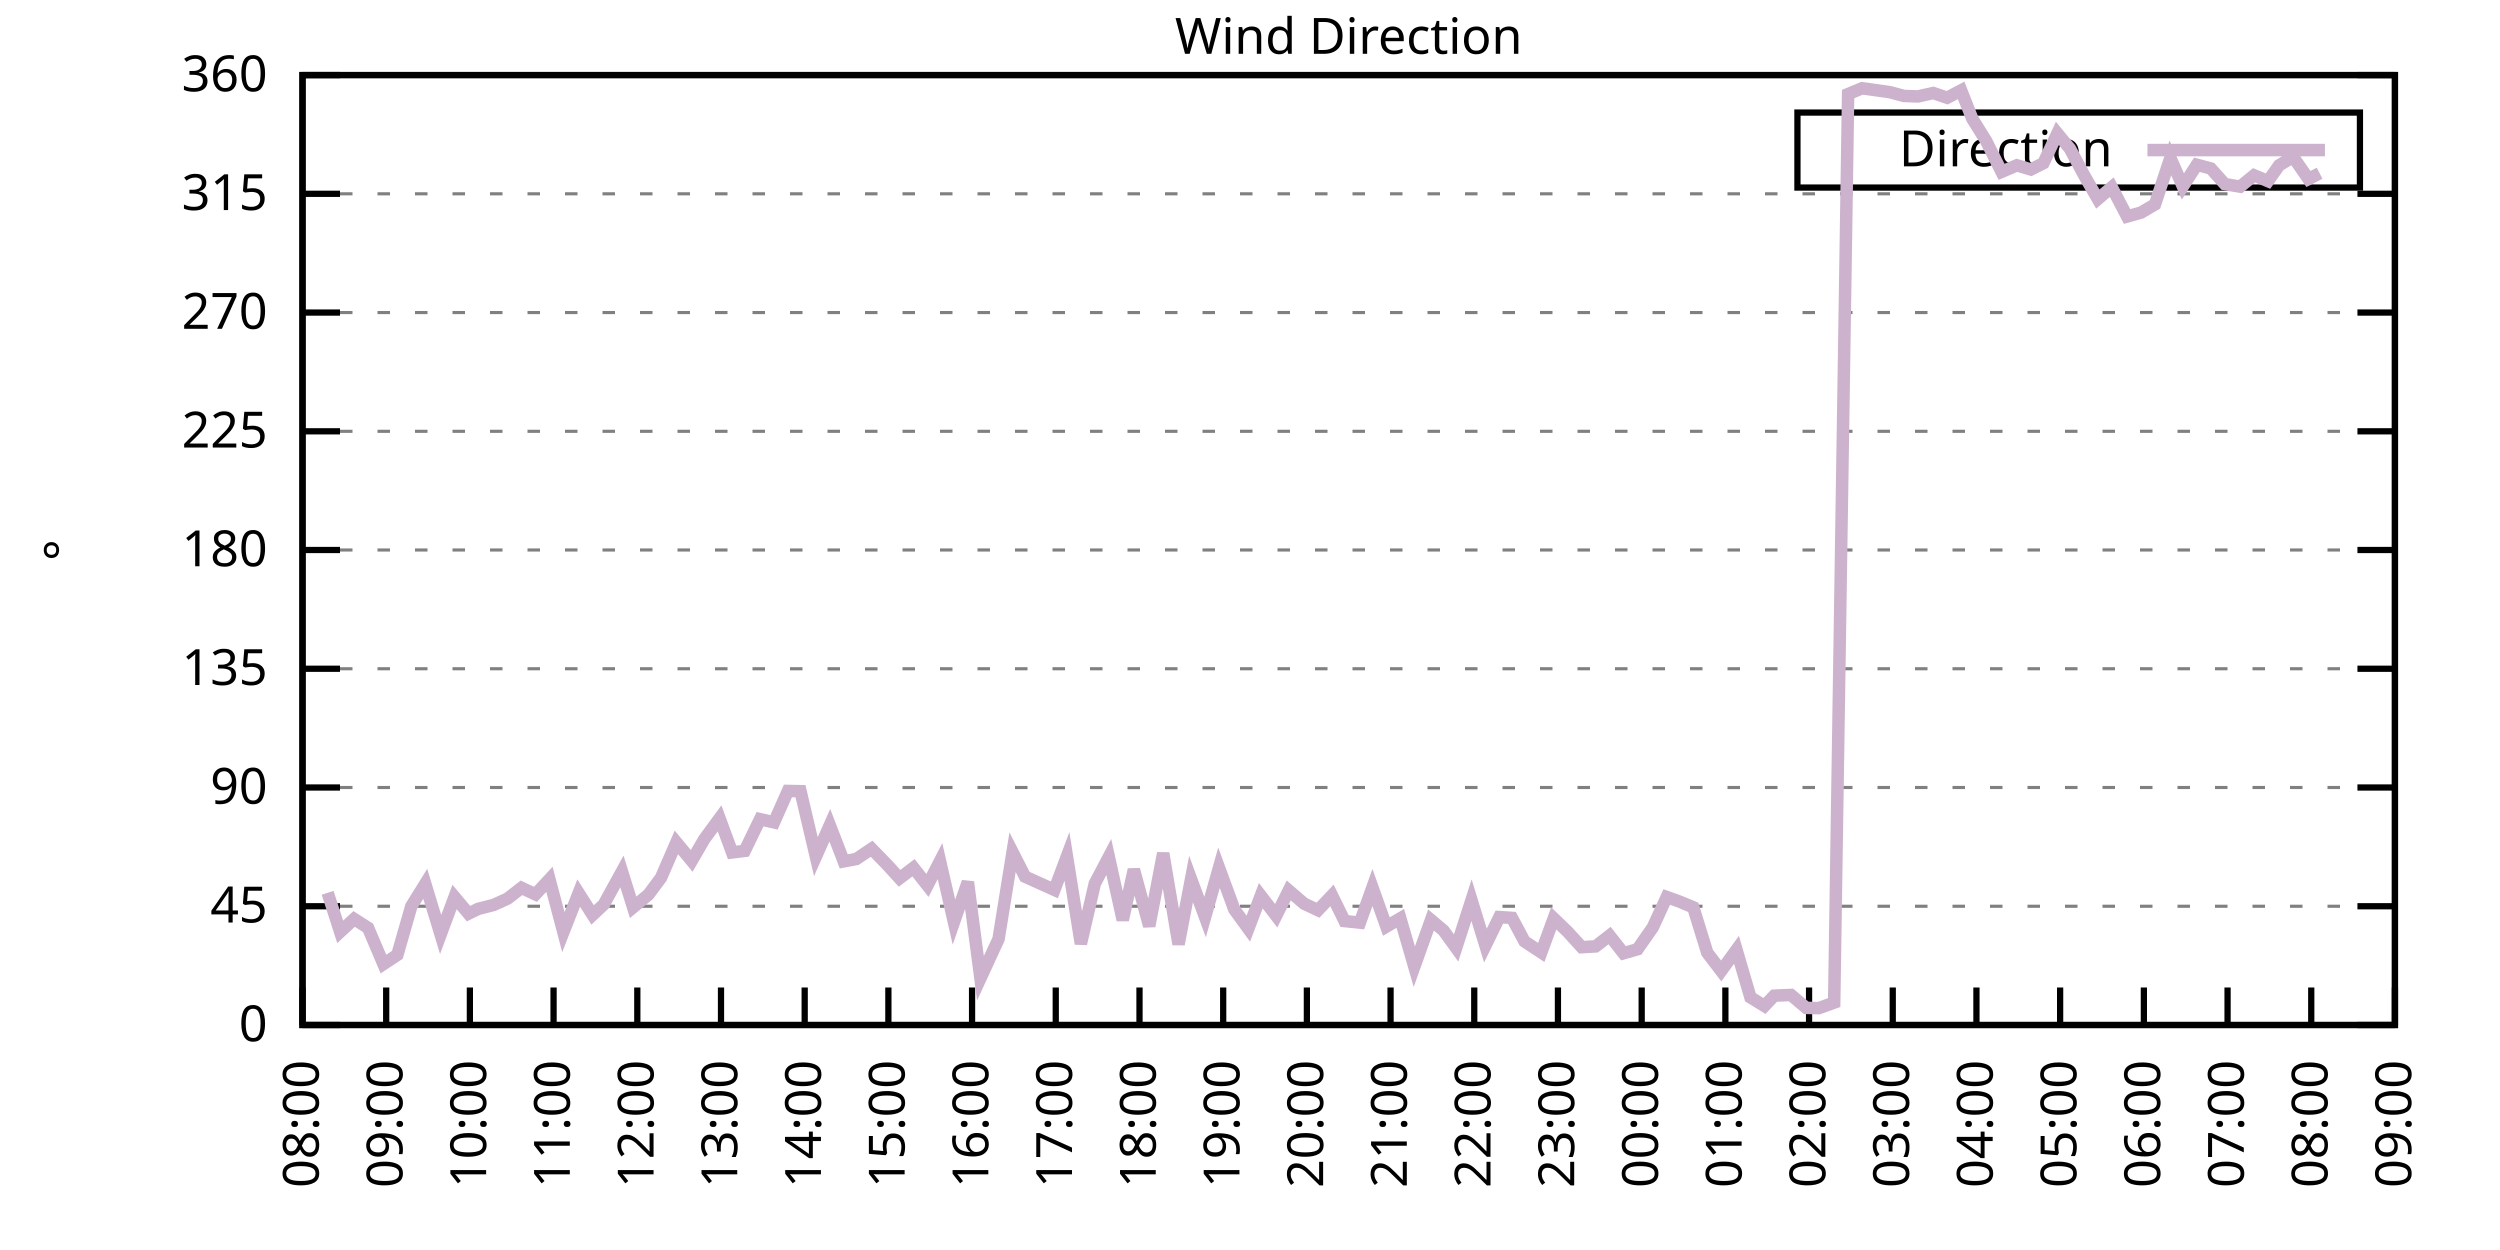
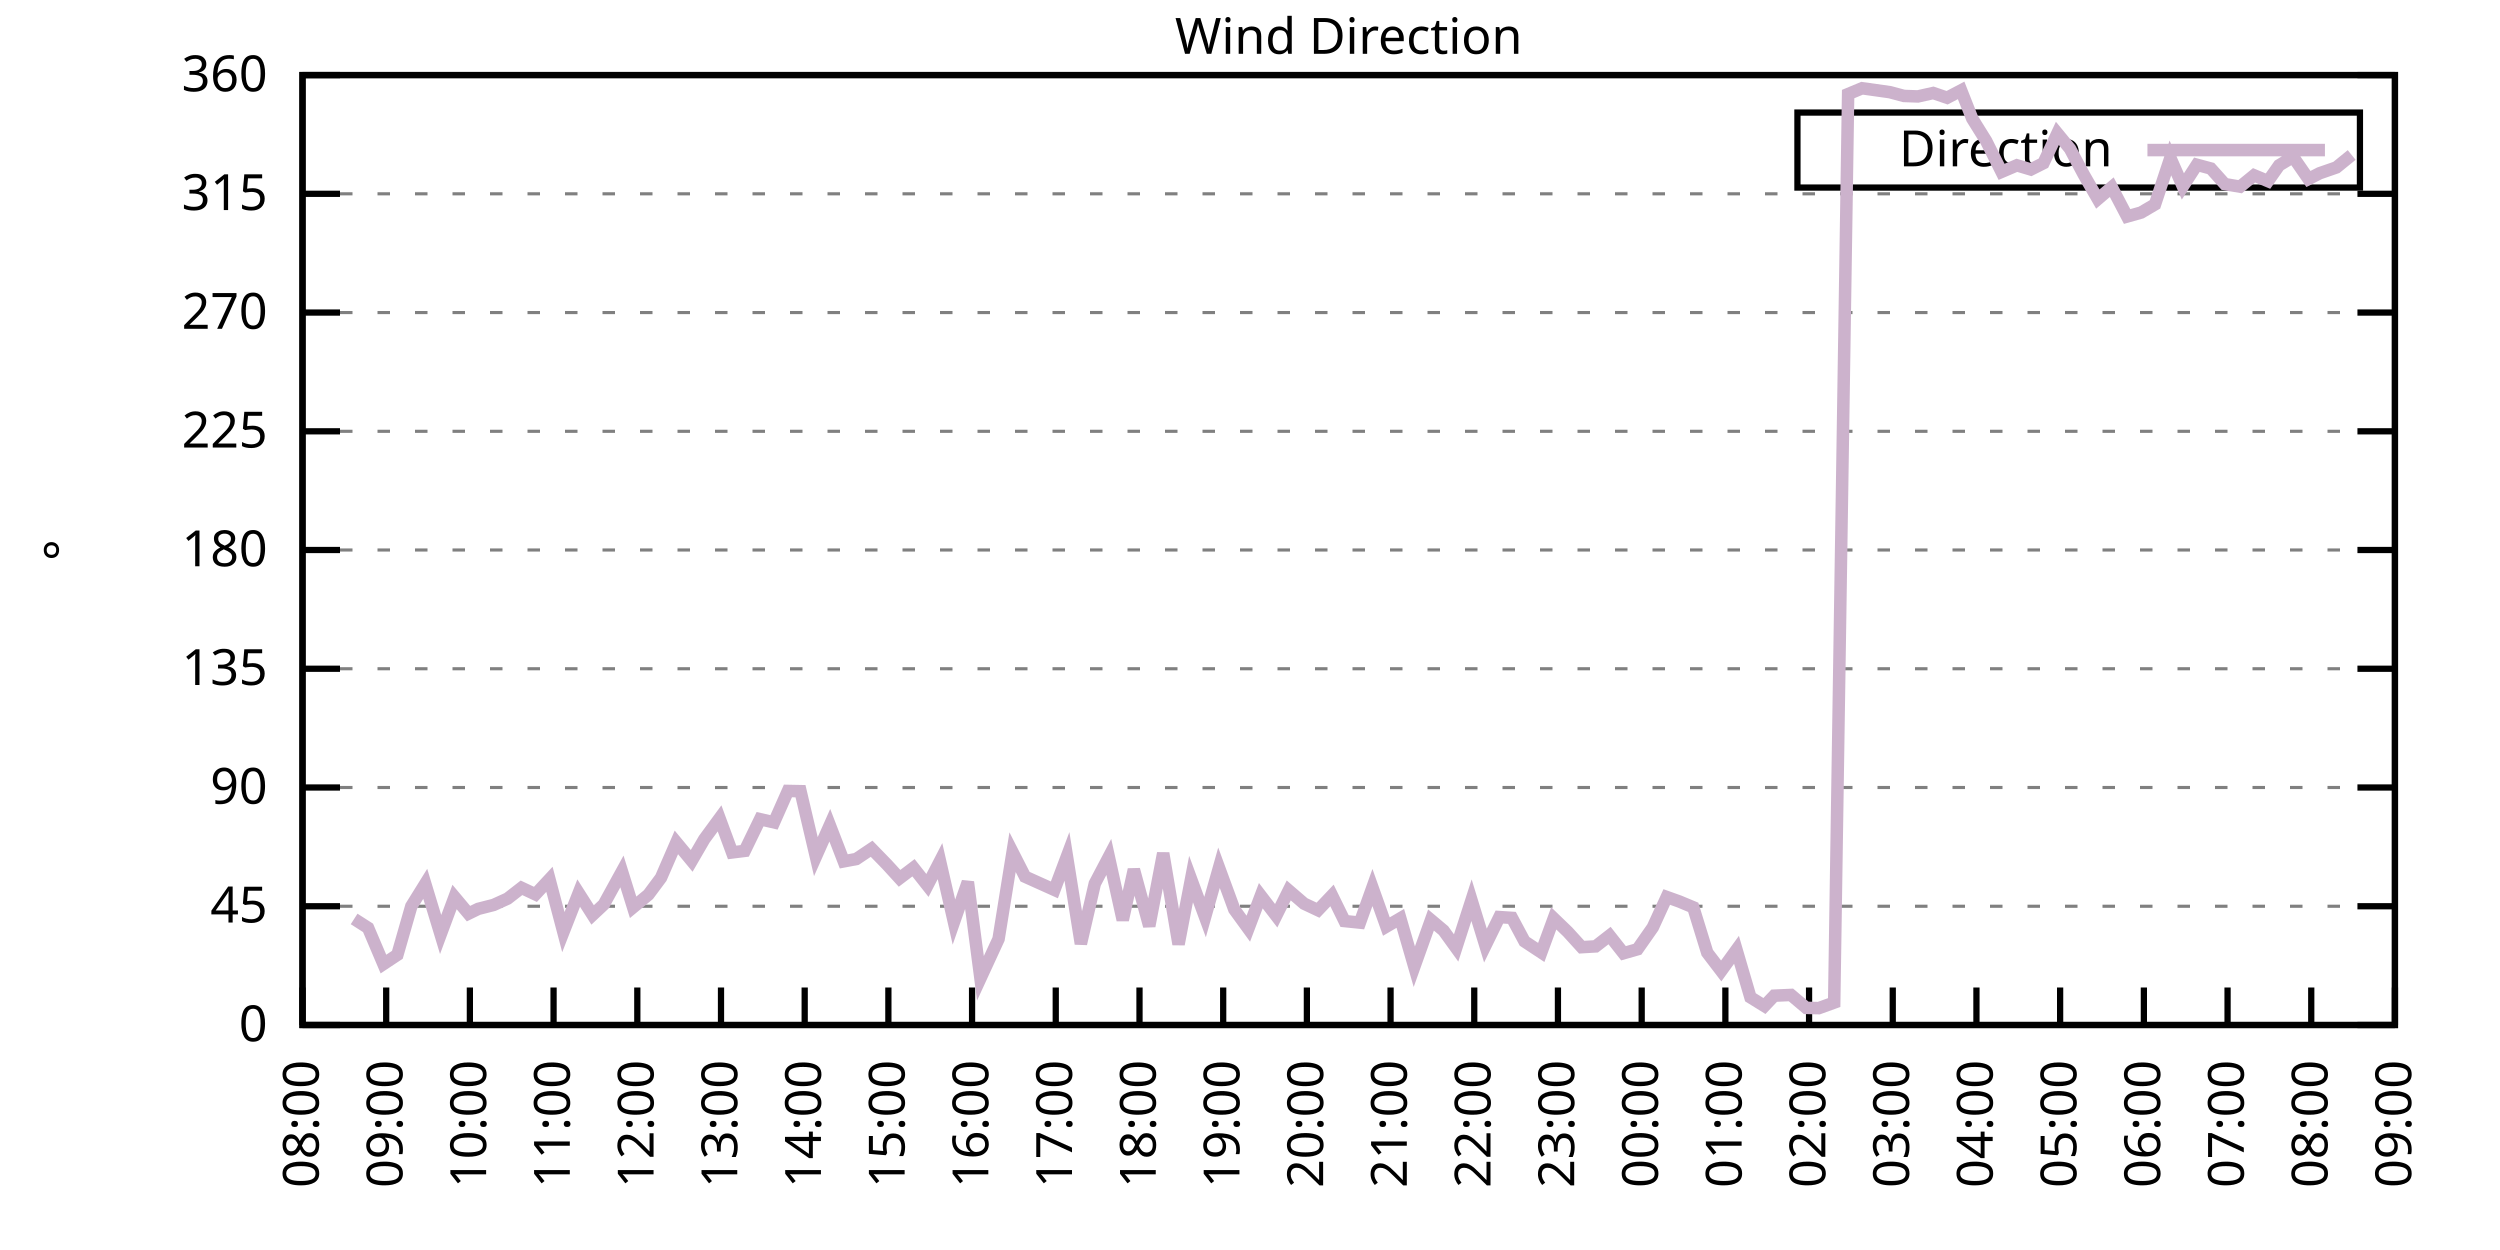
<svg xmlns="http://www.w3.org/2000/svg" xmlns:xlink="http://www.w3.org/1999/xlink" width="400" height="200" viewBox="0 0 400 200">
  <g id="gnuplot_canvas">
    <rect x="0" y="0" width="400" height="200" fill="none" />
    <defs>
      <circle id="gpDot" r="0.5" stroke-width="0.5" stroke="currentColor" />
      <path id="gpPt0" stroke-width="0.333" stroke="currentColor" d="M-1,0 h2 M0,-1 v2" />
      <path id="gpPt1" stroke-width="0.333" stroke="currentColor" d="M-1,-1 L1,1 M1,-1 L-1,1" />
      <path id="gpPt2" stroke-width="0.333" stroke="currentColor" d="M-1,0 L1,0 M0,-1 L0,1 M-1,-1 L1,1 M-1,1 L1,-1" />
      <rect id="gpPt3" stroke-width="0.333" stroke="currentColor" x="-1" y="-1" width="2" height="2" />
      <rect id="gpPt4" stroke-width="0.333" stroke="currentColor" fill="currentColor" x="-1" y="-1" width="2" height="2" />
      <circle id="gpPt5" stroke-width="0.333" stroke="currentColor" cx="0" cy="0" r="1" />
      <use xlink:href="#gpPt5" id="gpPt6" fill="currentColor" stroke="none" />
      <path id="gpPt7" stroke-width="0.333" stroke="currentColor" d="M0,-1.33 L-1.33,0.67 L1.33,0.67 z" />
      <use xlink:href="#gpPt7" id="gpPt8" fill="currentColor" stroke="none" />
      <use xlink:href="#gpPt7" id="gpPt9" stroke="currentColor" transform="rotate(180)" />
      <use xlink:href="#gpPt9" id="gpPt10" fill="currentColor" stroke="none" />
      <use xlink:href="#gpPt3" id="gpPt11" stroke="currentColor" transform="rotate(45)" />
      <use xlink:href="#gpPt11" id="gpPt12" fill="currentColor" stroke="none" />
      <path id="gpPt13" stroke-width="0.333" stroke="currentColor" d="M0,1.330 L1.265,0.411 L0.782,-1.067 L-0.782,-1.076 L-1.265,0.411 z" />
      <use xlink:href="#gpPt13" id="gpPt14" fill="currentColor" stroke="none" />
      <filter id="textbox" filterUnits="objectBoundingBox" x="0" y="0" height="1" width="1">
        <feFlood flood-color="white" flood-opacity="1" result="bgnd" />
        <feComposite in="SourceGraphic" in2="bgnd" operator="atop" />
      </filter>
      <filter id="greybox" filterUnits="objectBoundingBox" x="0" y="0" height="1" width="1">
        <feFlood flood-color="lightgrey" flood-opacity="1" result="grey" />
        <feComposite in="SourceGraphic" in2="grey" operator="atop" />
      </filter>
    </defs>
    <g fill="none" color="white" stroke="currentColor" stroke-width="1.00" stroke-linecap="butt" stroke-linejoin="miter">
</g>
    <g fill="none" color="black" stroke="currentColor" stroke-width="1.00" stroke-linecap="butt" stroke-linejoin="miter">
      <g stroke="none" shape-rendering="crispEdges">
        <polygon fill="rgb(255, 255, 255)" points="48.40,164.00 383.18,164.00 383.18,12.02 48.40,12.02 " />
      </g>
    </g>
    <g fill="none" color="black" stroke="currentColor" stroke-width="1.00" stroke-linecap="butt" stroke-linejoin="miter">
</g>
    <g fill="none" color="black" stroke="black" stroke-width="0.50" stroke-linecap="butt" stroke-linejoin="miter">
</g>
    <g fill="none" color="gray" stroke="currentColor" stroke-width="0.50" stroke-linecap="butt" stroke-linejoin="miter">
      <path stroke="gray" stroke-dasharray="2,4" class="gridline" d="M48.40,164.00 L383.19,164.00  " />
    </g>
    <g fill="none" color="gray" stroke="gray" stroke-width="1.00" stroke-linecap="butt" stroke-linejoin="miter">
</g>
    <g fill="none" color="black" stroke="currentColor" stroke-width="1.00" stroke-linecap="butt" stroke-linejoin="miter">
      <path stroke="black" d="M48.40,164.00 L54.40,164.00 M383.19,164.00 L377.19,164.00  " />
      <g transform="translate(42.80,166.60)" stroke="none" fill="black" font-family="Sans" font-size="8.00" text-anchor="end">
        <text>
          <tspan font-family="Sans"> 0</tspan>
        </text>
      </g>
    </g>
    <g fill="none" color="black" stroke="currentColor" stroke-width="1.00" stroke-linecap="butt" stroke-linejoin="miter">
</g>
    <g fill="none" color="black" stroke="black" stroke-width="0.50" stroke-linecap="butt" stroke-linejoin="miter">
</g>
    <g fill="none" color="gray" stroke="currentColor" stroke-width="0.50" stroke-linecap="butt" stroke-linejoin="miter">
      <path stroke="gray" stroke-dasharray="2,4" class="gridline" d="M48.40,145.00 L383.19,145.00  " />
    </g>
    <g fill="none" color="gray" stroke="gray" stroke-width="1.00" stroke-linecap="butt" stroke-linejoin="miter">
</g>
    <g fill="none" color="black" stroke="currentColor" stroke-width="1.00" stroke-linecap="butt" stroke-linejoin="miter">
      <path stroke="black" d="M48.40,145.00 L54.40,145.00 M383.19,145.00 L377.19,145.00  " />
      <g transform="translate(42.80,147.60)" stroke="none" fill="black" font-family="Sans" font-size="8.00" text-anchor="end">
        <text>
          <tspan font-family="Sans"> 45</tspan>
        </text>
      </g>
    </g>
    <g fill="none" color="black" stroke="currentColor" stroke-width="1.00" stroke-linecap="butt" stroke-linejoin="miter">
</g>
    <g fill="none" color="black" stroke="black" stroke-width="0.50" stroke-linecap="butt" stroke-linejoin="miter">
</g>
    <g fill="none" color="gray" stroke="currentColor" stroke-width="0.50" stroke-linecap="butt" stroke-linejoin="miter">
      <path stroke="gray" stroke-dasharray="2,4" class="gridline" d="M48.40,126.00 L383.19,126.00  " />
    </g>
    <g fill="none" color="gray" stroke="gray" stroke-width="1.00" stroke-linecap="butt" stroke-linejoin="miter">
</g>
    <g fill="none" color="black" stroke="currentColor" stroke-width="1.00" stroke-linecap="butt" stroke-linejoin="miter">
      <path stroke="black" d="M48.40,126.00 L54.40,126.00 M383.19,126.00 L377.19,126.00  " />
      <g transform="translate(42.80,128.60)" stroke="none" fill="black" font-family="Sans" font-size="8.00" text-anchor="end">
        <text>
          <tspan font-family="Sans"> 90</tspan>
        </text>
      </g>
    </g>
    <g fill="none" color="black" stroke="currentColor" stroke-width="1.00" stroke-linecap="butt" stroke-linejoin="miter">
</g>
    <g fill="none" color="black" stroke="black" stroke-width="0.50" stroke-linecap="butt" stroke-linejoin="miter">
</g>
    <g fill="none" color="gray" stroke="currentColor" stroke-width="0.50" stroke-linecap="butt" stroke-linejoin="miter">
      <path stroke="gray" stroke-dasharray="2,4" class="gridline" d="M48.40,107.00 L383.19,107.00  " />
    </g>
    <g fill="none" color="gray" stroke="gray" stroke-width="1.00" stroke-linecap="butt" stroke-linejoin="miter">
</g>
    <g fill="none" color="black" stroke="currentColor" stroke-width="1.00" stroke-linecap="butt" stroke-linejoin="miter">
      <path stroke="black" d="M48.40,107.00 L54.40,107.00 M383.19,107.00 L377.19,107.00  " />
      <g transform="translate(42.80,109.60)" stroke="none" fill="black" font-family="Sans" font-size="8.00" text-anchor="end">
        <text>
          <tspan font-family="Sans"> 135</tspan>
        </text>
      </g>
    </g>
    <g fill="none" color="black" stroke="currentColor" stroke-width="1.00" stroke-linecap="butt" stroke-linejoin="miter">
</g>
    <g fill="none" color="black" stroke="black" stroke-width="0.50" stroke-linecap="butt" stroke-linejoin="miter">
</g>
    <g fill="none" color="gray" stroke="currentColor" stroke-width="0.50" stroke-linecap="butt" stroke-linejoin="miter">
      <path stroke="gray" stroke-dasharray="2,4" class="gridline" d="M48.40,88.00 L383.19,88.00  " />
    </g>
    <g fill="none" color="gray" stroke="gray" stroke-width="1.00" stroke-linecap="butt" stroke-linejoin="miter">
</g>
    <g fill="none" color="black" stroke="currentColor" stroke-width="1.00" stroke-linecap="butt" stroke-linejoin="miter">
      <path stroke="black" d="M48.40,88.00 L54.40,88.00 M383.19,88.00 L377.19,88.00  " />
      <g transform="translate(42.80,90.60)" stroke="none" fill="black" font-family="Sans" font-size="8.00" text-anchor="end">
        <text>
          <tspan font-family="Sans"> 180</tspan>
        </text>
      </g>
    </g>
    <g fill="none" color="black" stroke="currentColor" stroke-width="1.00" stroke-linecap="butt" stroke-linejoin="miter">
</g>
    <g fill="none" color="black" stroke="black" stroke-width="0.50" stroke-linecap="butt" stroke-linejoin="miter">
</g>
    <g fill="none" color="gray" stroke="currentColor" stroke-width="0.50" stroke-linecap="butt" stroke-linejoin="miter">
      <path stroke="gray" stroke-dasharray="2,4" class="gridline" d="M48.40,69.01 L383.19,69.01  " />
    </g>
    <g fill="none" color="gray" stroke="gray" stroke-width="1.00" stroke-linecap="butt" stroke-linejoin="miter">
</g>
    <g fill="none" color="black" stroke="currentColor" stroke-width="1.00" stroke-linecap="butt" stroke-linejoin="miter">
      <path stroke="black" d="M48.40,69.01 L54.40,69.01 M383.19,69.01 L377.19,69.01  " />
      <g transform="translate(42.80,71.61)" stroke="none" fill="black" font-family="Sans" font-size="8.00" text-anchor="end">
        <text>
          <tspan font-family="Sans"> 225</tspan>
        </text>
      </g>
    </g>
    <g fill="none" color="black" stroke="currentColor" stroke-width="1.00" stroke-linecap="butt" stroke-linejoin="miter">
</g>
    <g fill="none" color="black" stroke="black" stroke-width="0.50" stroke-linecap="butt" stroke-linejoin="miter">
</g>
    <g fill="none" color="gray" stroke="currentColor" stroke-width="0.50" stroke-linecap="butt" stroke-linejoin="miter">
      <path stroke="gray" stroke-dasharray="2,4" class="gridline" d="M48.40,50.01 L383.19,50.01  " />
    </g>
    <g fill="none" color="gray" stroke="gray" stroke-width="1.00" stroke-linecap="butt" stroke-linejoin="miter">
</g>
    <g fill="none" color="black" stroke="currentColor" stroke-width="1.00" stroke-linecap="butt" stroke-linejoin="miter">
      <path stroke="black" d="M48.40,50.01 L54.40,50.01 M383.19,50.01 L377.19,50.01  " />
      <g transform="translate(42.80,52.61)" stroke="none" fill="black" font-family="Sans" font-size="8.00" text-anchor="end">
        <text>
          <tspan font-family="Sans"> 270</tspan>
        </text>
      </g>
    </g>
    <g fill="none" color="black" stroke="currentColor" stroke-width="1.00" stroke-linecap="butt" stroke-linejoin="miter">
</g>
    <g fill="none" color="black" stroke="black" stroke-width="0.50" stroke-linecap="butt" stroke-linejoin="miter">
</g>
    <g fill="none" color="gray" stroke="currentColor" stroke-width="0.50" stroke-linecap="butt" stroke-linejoin="miter">
      <path stroke="gray" stroke-dasharray="2,4" class="gridline" d="M48.40,31.01 L383.19,31.01  " />
    </g>
    <g fill="none" color="gray" stroke="gray" stroke-width="1.00" stroke-linecap="butt" stroke-linejoin="miter">
</g>
    <g fill="none" color="black" stroke="currentColor" stroke-width="1.00" stroke-linecap="butt" stroke-linejoin="miter">
      <path stroke="black" d="M48.40,31.01 L54.40,31.01 M383.19,31.01 L377.19,31.01  " />
      <g transform="translate(42.80,33.61)" stroke="none" fill="black" font-family="Sans" font-size="8.00" text-anchor="end">
        <text>
          <tspan font-family="Sans"> 315</tspan>
        </text>
      </g>
    </g>
    <g fill="none" color="black" stroke="currentColor" stroke-width="1.00" stroke-linecap="butt" stroke-linejoin="miter">
</g>
    <g fill="none" color="black" stroke="black" stroke-width="0.50" stroke-linecap="butt" stroke-linejoin="miter">
</g>
    <g fill="none" color="gray" stroke="currentColor" stroke-width="0.50" stroke-linecap="butt" stroke-linejoin="miter">
      <path stroke="gray" stroke-dasharray="2,4" class="gridline" d="M48.40,12.01 L383.19,12.01  " />
    </g>
    <g fill="none" color="gray" stroke="gray" stroke-width="1.00" stroke-linecap="butt" stroke-linejoin="miter">
</g>
    <g fill="none" color="black" stroke="currentColor" stroke-width="1.00" stroke-linecap="butt" stroke-linejoin="miter">
      <path stroke="black" d="M48.40,12.01 L54.40,12.01 M383.19,12.01 L377.19,12.01  " />
      <g transform="translate(42.80,14.61)" stroke="none" fill="black" font-family="Sans" font-size="8.00" text-anchor="end">
        <text>
          <tspan font-family="Sans"> 360</tspan>
        </text>
      </g>
    </g>
    <g fill="none" color="black" stroke="currentColor" stroke-width="1.00" stroke-linecap="butt" stroke-linejoin="miter">
      <path stroke="black" d="M48.40,164.00 L48.40,158.00  " />
      <g transform="translate(51.00,169.60) rotate(270.00)" stroke="none" fill="black" font-family="Sans" font-size="8.00" text-anchor="end">
        <text>
          <tspan font-family="Sans">08:00</tspan>
        </text>
      </g>
    </g>
    <g fill="none" color="black" stroke="currentColor" stroke-width="1.00" stroke-linecap="butt" stroke-linejoin="miter">
      <path stroke="black" d="M61.79,164.00 L61.79,158.00  " />
      <g transform="translate(64.39,169.60) rotate(270.00)" stroke="none" fill="black" font-family="Sans" font-size="8.00" text-anchor="end">
        <text>
          <tspan font-family="Sans">09:00</tspan>
        </text>
      </g>
    </g>
    <g fill="none" color="black" stroke="currentColor" stroke-width="1.00" stroke-linecap="butt" stroke-linejoin="miter">
      <path stroke="black" d="M75.18,164.00 L75.18,158.00  " />
      <g transform="translate(77.78,169.60) rotate(270.00)" stroke="none" fill="black" font-family="Sans" font-size="8.00" text-anchor="end">
        <text>
          <tspan font-family="Sans">10:00</tspan>
        </text>
      </g>
    </g>
    <g fill="none" color="black" stroke="currentColor" stroke-width="1.00" stroke-linecap="butt" stroke-linejoin="miter">
      <path stroke="black" d="M88.57,164.00 L88.57,158.00  " />
      <g transform="translate(91.17,169.60) rotate(270.00)" stroke="none" fill="black" font-family="Sans" font-size="8.00" text-anchor="end">
        <text>
          <tspan font-family="Sans">11:00</tspan>
        </text>
      </g>
    </g>
    <g fill="none" color="black" stroke="currentColor" stroke-width="1.00" stroke-linecap="butt" stroke-linejoin="miter">
      <path stroke="black" d="M101.97,164.00 L101.97,158.00  " />
      <g transform="translate(104.57,169.60) rotate(270.00)" stroke="none" fill="black" font-family="Sans" font-size="8.00" text-anchor="end">
        <text>
          <tspan font-family="Sans">12:00</tspan>
        </text>
      </g>
    </g>
    <g fill="none" color="black" stroke="currentColor" stroke-width="1.00" stroke-linecap="butt" stroke-linejoin="miter">
      <path stroke="black" d="M115.36,164.00 L115.36,158.00  " />
      <g transform="translate(117.96,169.60) rotate(270.00)" stroke="none" fill="black" font-family="Sans" font-size="8.00" text-anchor="end">
        <text>
          <tspan font-family="Sans">13:00</tspan>
        </text>
      </g>
    </g>
    <g fill="none" color="black" stroke="currentColor" stroke-width="1.00" stroke-linecap="butt" stroke-linejoin="miter">
      <path stroke="black" d="M128.75,164.00 L128.75,158.00  " />
      <g transform="translate(131.35,169.60) rotate(270.00)" stroke="none" fill="black" font-family="Sans" font-size="8.00" text-anchor="end">
        <text>
          <tspan font-family="Sans">14:00</tspan>
        </text>
      </g>
    </g>
    <g fill="none" color="black" stroke="currentColor" stroke-width="1.00" stroke-linecap="butt" stroke-linejoin="miter">
      <path stroke="black" d="M142.14,164.00 L142.14,158.00  " />
      <g transform="translate(144.74,169.60) rotate(270.00)" stroke="none" fill="black" font-family="Sans" font-size="8.00" text-anchor="end">
        <text>
          <tspan font-family="Sans">15:00</tspan>
        </text>
      </g>
    </g>
    <g fill="none" color="black" stroke="currentColor" stroke-width="1.00" stroke-linecap="butt" stroke-linejoin="miter">
      <path stroke="black" d="M155.53,164.00 L155.53,158.00  " />
      <g transform="translate(158.13,169.60) rotate(270.00)" stroke="none" fill="black" font-family="Sans" font-size="8.00" text-anchor="end">
        <text>
          <tspan font-family="Sans">16:00</tspan>
        </text>
      </g>
    </g>
    <g fill="none" color="black" stroke="currentColor" stroke-width="1.00" stroke-linecap="butt" stroke-linejoin="miter">
      <path stroke="black" d="M168.92,164.00 L168.92,158.00  " />
      <g transform="translate(171.52,169.60) rotate(270.00)" stroke="none" fill="black" font-family="Sans" font-size="8.00" text-anchor="end">
        <text>
          <tspan font-family="Sans">17:00</tspan>
        </text>
      </g>
    </g>
    <g fill="none" color="black" stroke="currentColor" stroke-width="1.00" stroke-linecap="butt" stroke-linejoin="miter">
      <path stroke="black" d="M182.32,164.00 L182.32,158.00  " />
      <g transform="translate(184.92,169.60) rotate(270.00)" stroke="none" fill="black" font-family="Sans" font-size="8.00" text-anchor="end">
        <text>
          <tspan font-family="Sans">18:00</tspan>
        </text>
      </g>
    </g>
    <g fill="none" color="black" stroke="currentColor" stroke-width="1.00" stroke-linecap="butt" stroke-linejoin="miter">
      <path stroke="black" d="M195.71,164.00 L195.71,158.00  " />
      <g transform="translate(198.31,169.60) rotate(270.00)" stroke="none" fill="black" font-family="Sans" font-size="8.00" text-anchor="end">
        <text>
          <tspan font-family="Sans">19:00</tspan>
        </text>
      </g>
    </g>
    <g fill="none" color="black" stroke="currentColor" stroke-width="1.00" stroke-linecap="butt" stroke-linejoin="miter">
      <path stroke="black" d="M209.10,164.00 L209.10,158.00  " />
      <g transform="translate(211.70,169.60) rotate(270.00)" stroke="none" fill="black" font-family="Sans" font-size="8.00" text-anchor="end">
        <text>
          <tspan font-family="Sans">20:00</tspan>
        </text>
      </g>
    </g>
    <g fill="none" color="black" stroke="currentColor" stroke-width="1.00" stroke-linecap="butt" stroke-linejoin="miter">
      <path stroke="black" d="M222.49,164.00 L222.49,158.00  " />
      <g transform="translate(225.09,169.60) rotate(270.00)" stroke="none" fill="black" font-family="Sans" font-size="8.00" text-anchor="end">
        <text>
          <tspan font-family="Sans">21:00</tspan>
        </text>
      </g>
    </g>
    <g fill="none" color="black" stroke="currentColor" stroke-width="1.00" stroke-linecap="butt" stroke-linejoin="miter">
      <path stroke="black" d="M235.88,164.00 L235.88,158.00  " />
      <g transform="translate(238.48,169.60) rotate(270.00)" stroke="none" fill="black" font-family="Sans" font-size="8.00" text-anchor="end">
        <text>
          <tspan font-family="Sans">22:00</tspan>
        </text>
      </g>
    </g>
    <g fill="none" color="black" stroke="currentColor" stroke-width="1.00" stroke-linecap="butt" stroke-linejoin="miter">
      <path stroke="black" d="M249.27,164.00 L249.27,158.00  " />
      <g transform="translate(251.87,169.60) rotate(270.00)" stroke="none" fill="black" font-family="Sans" font-size="8.00" text-anchor="end">
        <text>
          <tspan font-family="Sans">23:00</tspan>
        </text>
      </g>
    </g>
    <g fill="none" color="black" stroke="currentColor" stroke-width="1.00" stroke-linecap="butt" stroke-linejoin="miter">
      <path stroke="black" d="M262.67,164.00 L262.67,158.00  " />
      <g transform="translate(265.27,169.60) rotate(270.00)" stroke="none" fill="black" font-family="Sans" font-size="8.00" text-anchor="end">
        <text>
          <tspan font-family="Sans">00:00</tspan>
        </text>
      </g>
    </g>
    <g fill="none" color="black" stroke="currentColor" stroke-width="1.00" stroke-linecap="butt" stroke-linejoin="miter">
      <path stroke="black" d="M276.06,164.00 L276.06,158.00  " />
      <g transform="translate(278.66,169.60) rotate(270.00)" stroke="none" fill="black" font-family="Sans" font-size="8.00" text-anchor="end">
        <text>
          <tspan font-family="Sans">01:00</tspan>
        </text>
      </g>
    </g>
    <g fill="none" color="black" stroke="currentColor" stroke-width="1.00" stroke-linecap="butt" stroke-linejoin="miter">
      <path stroke="black" d="M289.45,164.00 L289.45,158.00  " />
      <g transform="translate(292.05,169.60) rotate(270.00)" stroke="none" fill="black" font-family="Sans" font-size="8.00" text-anchor="end">
        <text>
          <tspan font-family="Sans">02:00</tspan>
        </text>
      </g>
    </g>
    <g fill="none" color="black" stroke="currentColor" stroke-width="1.00" stroke-linecap="butt" stroke-linejoin="miter">
      <path stroke="black" d="M302.84,164.00 L302.84,158.00  " />
      <g transform="translate(305.44,169.60) rotate(270.00)" stroke="none" fill="black" font-family="Sans" font-size="8.00" text-anchor="end">
        <text>
          <tspan font-family="Sans">03:00</tspan>
        </text>
      </g>
    </g>
    <g fill="none" color="black" stroke="currentColor" stroke-width="1.00" stroke-linecap="butt" stroke-linejoin="miter">
      <path stroke="black" d="M316.23,164.00 L316.23,158.00  " />
      <g transform="translate(318.83,169.60) rotate(270.00)" stroke="none" fill="black" font-family="Sans" font-size="8.00" text-anchor="end">
        <text>
          <tspan font-family="Sans">04:00</tspan>
        </text>
      </g>
    </g>
    <g fill="none" color="black" stroke="currentColor" stroke-width="1.00" stroke-linecap="butt" stroke-linejoin="miter">
      <path stroke="black" d="M329.62,164.00 L329.62,158.00  " />
      <g transform="translate(332.22,169.60) rotate(270.00)" stroke="none" fill="black" font-family="Sans" font-size="8.00" text-anchor="end">
        <text>
          <tspan font-family="Sans">05:00</tspan>
        </text>
      </g>
    </g>
    <g fill="none" color="black" stroke="currentColor" stroke-width="1.00" stroke-linecap="butt" stroke-linejoin="miter">
      <path stroke="black" d="M343.02,164.00 L343.02,158.00  " />
      <g transform="translate(345.62,169.60) rotate(270.00)" stroke="none" fill="black" font-family="Sans" font-size="8.00" text-anchor="end">
        <text>
          <tspan font-family="Sans">06:00</tspan>
        </text>
      </g>
    </g>
    <g fill="none" color="black" stroke="currentColor" stroke-width="1.00" stroke-linecap="butt" stroke-linejoin="miter">
      <path stroke="black" d="M356.41,164.00 L356.41,158.00  " />
      <g transform="translate(359.01,169.60) rotate(270.00)" stroke="none" fill="black" font-family="Sans" font-size="8.00" text-anchor="end">
        <text>
          <tspan font-family="Sans">07:00</tspan>
        </text>
      </g>
    </g>
    <g fill="none" color="black" stroke="currentColor" stroke-width="1.00" stroke-linecap="butt" stroke-linejoin="miter">
      <path stroke="black" d="M369.80,164.00 L369.80,158.00  " />
      <g transform="translate(372.40,169.60) rotate(270.00)" stroke="none" fill="black" font-family="Sans" font-size="8.00" text-anchor="end">
        <text>
          <tspan font-family="Sans">08:00</tspan>
        </text>
      </g>
    </g>
    <g fill="none" color="black" stroke="currentColor" stroke-width="1.00" stroke-linecap="butt" stroke-linejoin="miter">
      <path stroke="black" d="M383.19,164.00 L383.19,158.00  " />
      <g transform="translate(385.79,169.60) rotate(270.00)" stroke="none" fill="black" font-family="Sans" font-size="8.00" text-anchor="end">
        <text>
          <tspan font-family="Sans">09:00</tspan>
        </text>
      </g>
    </g>
    <g fill="none" color="black" stroke="currentColor" stroke-width="1.00" stroke-linecap="butt" stroke-linejoin="miter">
</g>
    <g fill="none" color="black" stroke="currentColor" stroke-width="1.00" stroke-linecap="butt" stroke-linejoin="miter">
      <path stroke="black" d="M48.40,12.01 L48.40,164.00 L383.19,164.00 L383.19,12.01 L48.40,12.01 Z  " />
    </g>
    <g fill="none" color="black" stroke="currentColor" stroke-width="1.00" stroke-linecap="butt" stroke-linejoin="miter">
</g>
    <g fill="none" color="black" stroke="currentColor" stroke-width="1.00" stroke-linecap="butt" stroke-linejoin="miter">
      <path stroke="black" d="M287.59,30.01 L287.59,18.01 L377.59,18.01 L377.59,30.01 L287.59,30.01 Z  " />
    </g>
    <g id="Wind_direction_plot_1">
      <g fill="none" color="white" stroke="black" stroke-width="2.00" stroke-linecap="butt" stroke-linejoin="miter">
</g>
      <g fill="none" color="black" stroke="currentColor" stroke-width="2.00" stroke-linecap="butt" stroke-linejoin="miter">
        <g transform="translate(337.99,26.61)" stroke="none" fill="black" font-family="Sans" font-size="8.00" text-anchor="end">
          <text>
            <tspan font-family="Sans">Direction</tspan>
          </text>
        </g>
      </g>
      <g fill="none" color="black" stroke="currentColor" stroke-width="2.00" stroke-linecap="butt" stroke-linejoin="miter">
-         <path stroke="rgb(204, 178, 204)" d="M343.59,24.01 L371.99,24.01 M52.42,142.85 L54.43,149.10 L56.66,147.03 L58.89,148.46 L61.35,154.25 L63.58,152.77   L65.81,145.00 L68.04,141.41 L70.50,149.52 L72.73,143.52 L74.96,146.18 L76.52,145.42 L78.98,144.79 L81.21,143.78   L83.44,142.05 L85.67,143.10 L87.91,140.69 L90.14,149.14 L92.59,142.89 L94.82,146.39 L96.61,144.71 L99.51,139.43   L101.30,145.17 L103.75,143.14 L105.76,140.44 L108.22,134.78 L110.67,137.74 L112.68,134.28 L115.13,130.94 L117.14,136.39   L119.15,136.14 L121.61,131.07 L123.84,131.58 L126.07,126.55 L128.08,126.59 L130.54,137.06 L132.77,132.04 L135.00,137.82   L137.01,137.44 L139.46,135.80 L141.92,138.33 L143.93,140.53 L146.16,138.84 L148.39,141.67 L150.40,137.78 L152.63,147.53   L154.86,141.12 L156.87,156.53 L159.77,150.24 L162.01,136.35 L164.01,140.27 L168.70,142.38 L170.71,137.02 L172.94,151.00   L175.17,141.37 L177.41,137.11 L179.64,147.20 L181.42,139.13 L183.88,148.17 L186.11,136.52 L188.57,151.08 L190.57,140.65   L192.81,146.73 L195.04,138.84 L197.49,145.51 L199.73,148.59 L201.73,143.31 L204.19,146.52 L206.20,142.47 L208.65,144.58   L210.88,145.63 L213.12,143.27 L215.13,147.37 L217.58,147.62 L219.59,142.00 L221.82,148.25 L224.05,146.94 L226.29,154.67   L228.96,147.20 L230.97,148.89 L232.98,151.67 L235.44,144.03 L237.67,151.29 L239.90,146.73 L241.91,146.86 L243.92,150.62   L246.60,152.39 L248.60,146.94 L250.84,149.10 L253.07,151.55 L255.30,151.42 L257.53,149.69 L259.76,152.52 L262.00,151.88   L264.45,148.38 L266.68,143.52 L268.69,144.24 L270.92,145.17 L273.16,152.43 L275.39,155.35 L277.84,151.97 L280.07,159.57   L282.31,160.96 L283.87,159.31 L286.55,159.19 L289.00,161.26 L291.01,161.30 L293.47,160.41 L295.70,15.05 L297.93,14.12   L302.39,14.75 L304.63,15.35 L306.86,15.43 L309.31,14.88 L311.54,15.64 L313.78,14.46 L315.56,18.98 L317.79,22.56   L320.25,27.50 L322.70,26.45 L324.94,27.12 L326.95,26.11 L329.18,21.34 L331.19,23.79 L333.42,27.97 L335.65,31.85   L337.88,29.95 L340.34,34.64 L342.57,34.01 L344.80,32.70 L347.26,25.27 L349.26,29.83 L351.50,26.36 L353.73,26.96   L355.96,29.45 L358.42,29.87 L360.65,28.05 L362.88,28.98 L364.66,26.45 L366.90,25.10 L369.35,28.64 L371.14,27.72    " />
+         <path stroke="rgb(204, 178, 204)" d="M343.59,24.01 L371.99,24.01 M56.66,147.03 L58.89,148.46 L61.35,154.25 L63.58,152.77 L65.81,145.00 L68.04,141.41   L70.50,149.52 L72.73,143.52 L74.96,146.18 L76.52,145.42 L78.98,144.79 L81.21,143.78 L83.44,142.05 L85.67,143.10   L87.91,140.69 L90.14,149.14 L92.59,142.89 L94.82,146.39 L96.61,144.71 L99.51,139.43 L101.30,145.17 L103.75,143.14   L105.76,140.44 L108.22,134.78 L110.67,137.74 L112.68,134.28 L115.13,130.94 L117.14,136.39 L119.15,136.14 L121.61,131.07   L123.84,131.58 L126.07,126.55 L128.08,126.59 L130.54,137.06 L132.77,132.04 L135.00,137.82 L137.01,137.44 L139.46,135.80   L141.92,138.33 L143.93,140.53 L146.16,138.84 L148.39,141.67 L150.40,137.78 L152.63,147.53 L154.86,141.12 L156.87,156.53   L159.77,150.24 L162.01,136.35 L164.01,140.27 L168.70,142.38 L170.71,137.02 L172.94,151.00 L175.17,141.37 L177.41,137.11   L179.64,147.20 L181.42,139.13 L183.88,148.17 L186.11,136.52 L188.57,151.08 L190.57,140.65 L192.81,146.73 L195.04,138.84   L197.49,145.51 L199.73,148.59 L201.73,143.31 L204.19,146.52 L206.20,142.47 L208.65,144.58 L210.88,145.63 L213.12,143.27   L215.13,147.37 L217.58,147.62 L219.59,142.00 L221.82,148.25 L224.05,146.94 L226.29,154.67 L228.96,147.20 L230.97,148.89   L232.98,151.67 L235.44,144.03 L237.67,151.29 L239.90,146.73 L241.91,146.86 L243.92,150.62 L246.60,152.39 L248.60,146.94   L250.84,149.10 L253.07,151.55 L255.30,151.42 L257.53,149.69 L259.76,152.52 L262.00,151.88 L264.45,148.38 L266.68,143.52   L268.69,144.24 L270.92,145.17 L273.16,152.43 L275.39,155.35 L277.84,151.97 L280.07,159.57 L282.31,160.96 L283.87,159.31   L286.55,159.19 L289.00,161.26 L291.01,161.30 L293.47,160.41 L295.70,15.05 L297.93,14.12 L302.39,14.75 L304.63,15.35   L306.86,15.43 L309.31,14.88 L311.54,15.64 L313.78,14.46 L315.56,18.98 L317.79,22.56 L320.25,27.50 L322.70,26.45   L324.94,27.12 L326.95,26.11 L329.18,21.34 L331.19,23.79 L333.42,27.97 L335.65,31.85 L337.88,29.95 L340.34,34.64   L342.57,34.01 L344.80,32.70 L347.26,25.27 L349.26,29.83 L351.50,26.36 L353.73,26.96 L355.96,29.45 L358.42,29.87   L360.65,28.05 L362.88,28.98 L364.66,26.45 L366.90,25.10 L369.35,28.64 L371.14,27.72 L373.82,26.79 L376.27,24.80    " />
      </g>
    </g>
    <g fill="none" color="black" stroke="currentColor" stroke-width="2.00" stroke-linecap="butt" stroke-linejoin="miter">
</g>
    <g fill="none" color="black" stroke="black" stroke-width="1.00" stroke-linecap="butt" stroke-linejoin="miter">
</g>
    <g fill="none" color="black" stroke="currentColor" stroke-width="1.00" stroke-linecap="butt" stroke-linejoin="miter">
      <path stroke="black" d="M48.40,12.01 L48.40,164.00 L383.19,164.00 L383.19,12.01 L48.40,12.01 Z  " />
      <g transform="translate(12.80,88.01) rotate(270.00)" stroke="none" fill="black" font-family="Sans" font-size="8.00" text-anchor="middle">
        <text>
          <tspan font-family="Sans">°</tspan>
        </text>
      </g>
    </g>
    <g fill="none" color="black" stroke="currentColor" stroke-width="1.00" stroke-linecap="butt" stroke-linejoin="miter">
</g>
    <g fill="none" color="black" stroke="currentColor" stroke-width="1.00" stroke-linecap="butt" stroke-linejoin="miter">
      <g transform="translate(215.79,8.61)" stroke="none" fill="black" font-family="Sans" font-size="8.00" text-anchor="middle">
        <text>
          <tspan font-family="Sans">Wind Direction</tspan>
        </text>
      </g>
    </g>
    <g fill="none" color="black" stroke="currentColor" stroke-width="1.00" stroke-linecap="butt" stroke-linejoin="miter">
</g>
  </g>
</svg>
